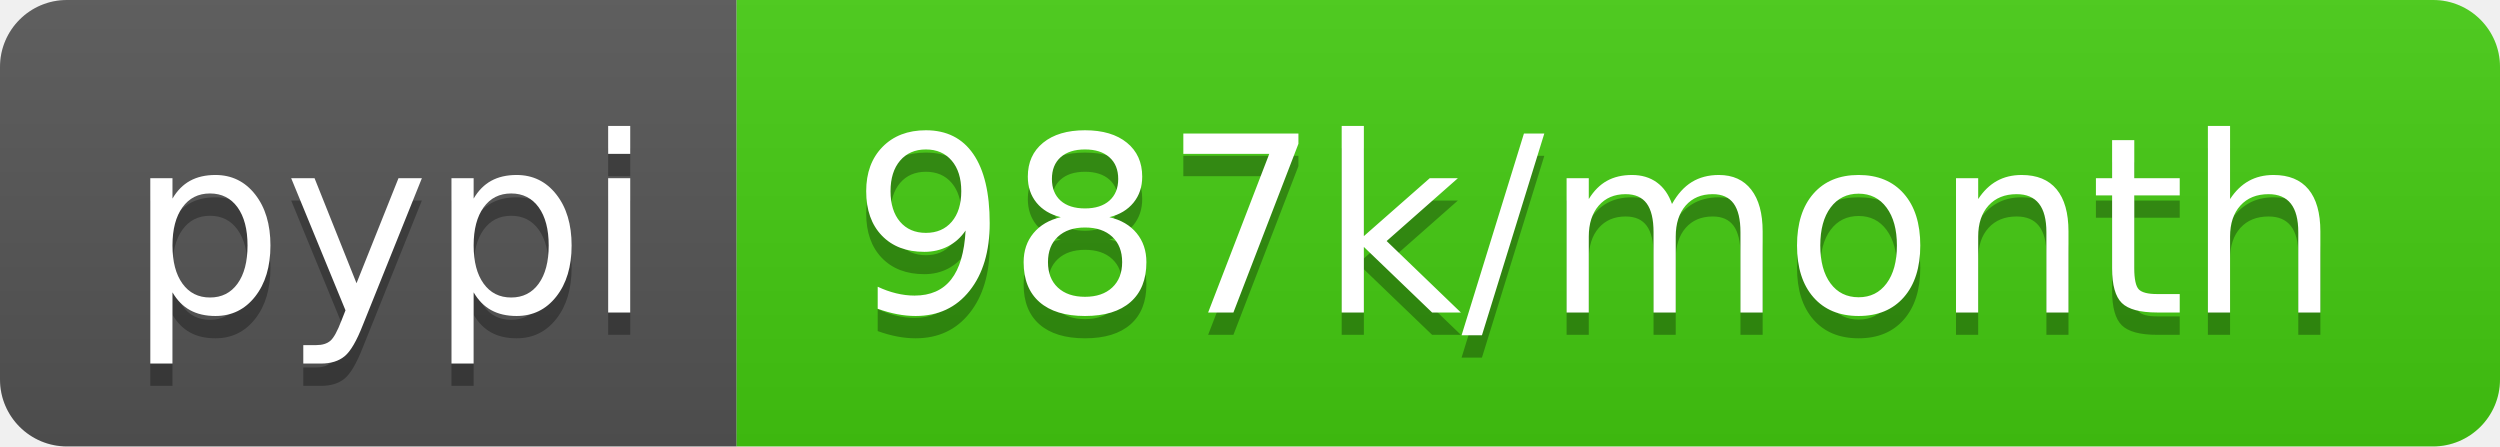
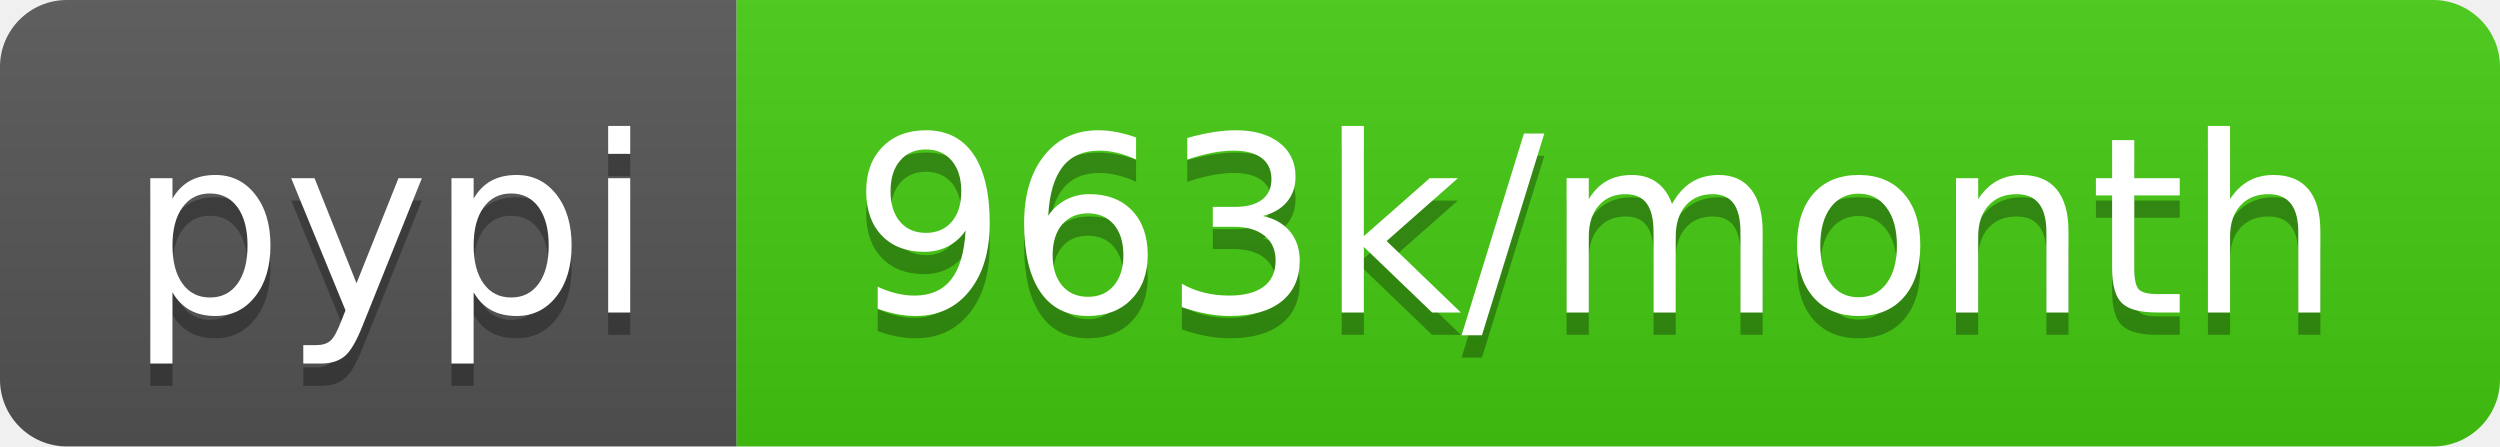
- <svg xmlns="http://www.w3.org/2000/svg" width="112" height="20" role="img" aria-label="pypi: 987k/month">
+ <svg xmlns="http://www.w3.org/2000/svg" width="112" height="20" role="img" aria-label="pypi: 963k/month">
  <linearGradient id="s" x2="0" y2="100%">
    <stop offset="0" stop-color="#bbb" stop-opacity=".1" />
    <stop offset="1" stop-opacity=".1" />
  </linearGradient>
  <clipPath id="r">
    <rect width="112" height="20" rx="3" fill="#fff" />
  </clipPath>
  <g clip-path="url(#r)">
    <rect width="33" height="20" fill="#555" />
    <rect x="33" width="79" height="20" fill="#4c1" />
    <rect width="112" height="20" fill="url(#s)" />
  </g>
  <g fill="#fff" text-anchor="middle" font-family="Verdana,Geneva,DejaVu Sans,sans-serif" text-rendering="geometricPrecision" font-size="110">
    <text aria-hidden="true" x="175" y="150" fill="#010101" fill-opacity=".3" transform="scale(.1)" textLength="230">pypi</text>
    <text x="175" y="140" transform="scale(.1)" fill="#fff" textLength="230">pypi</text>
-     <text aria-hidden="true" x="715" y="150" fill="#010101" fill-opacity=".3" transform="scale(.1)" textLength="690">987k/month</text>
-     <text x="715" y="140" transform="scale(.1)" fill="#fff" textLength="690">987k/month</text>
+     <text aria-hidden="true" x="715" y="150" fill="#010101" fill-opacity=".3" transform="scale(.1)" textLength="690">963k/month</text>
+     <text x="715" y="140" transform="scale(.1)" fill="#fff" textLength="690">963k/month</text>
  </g>
</svg>
